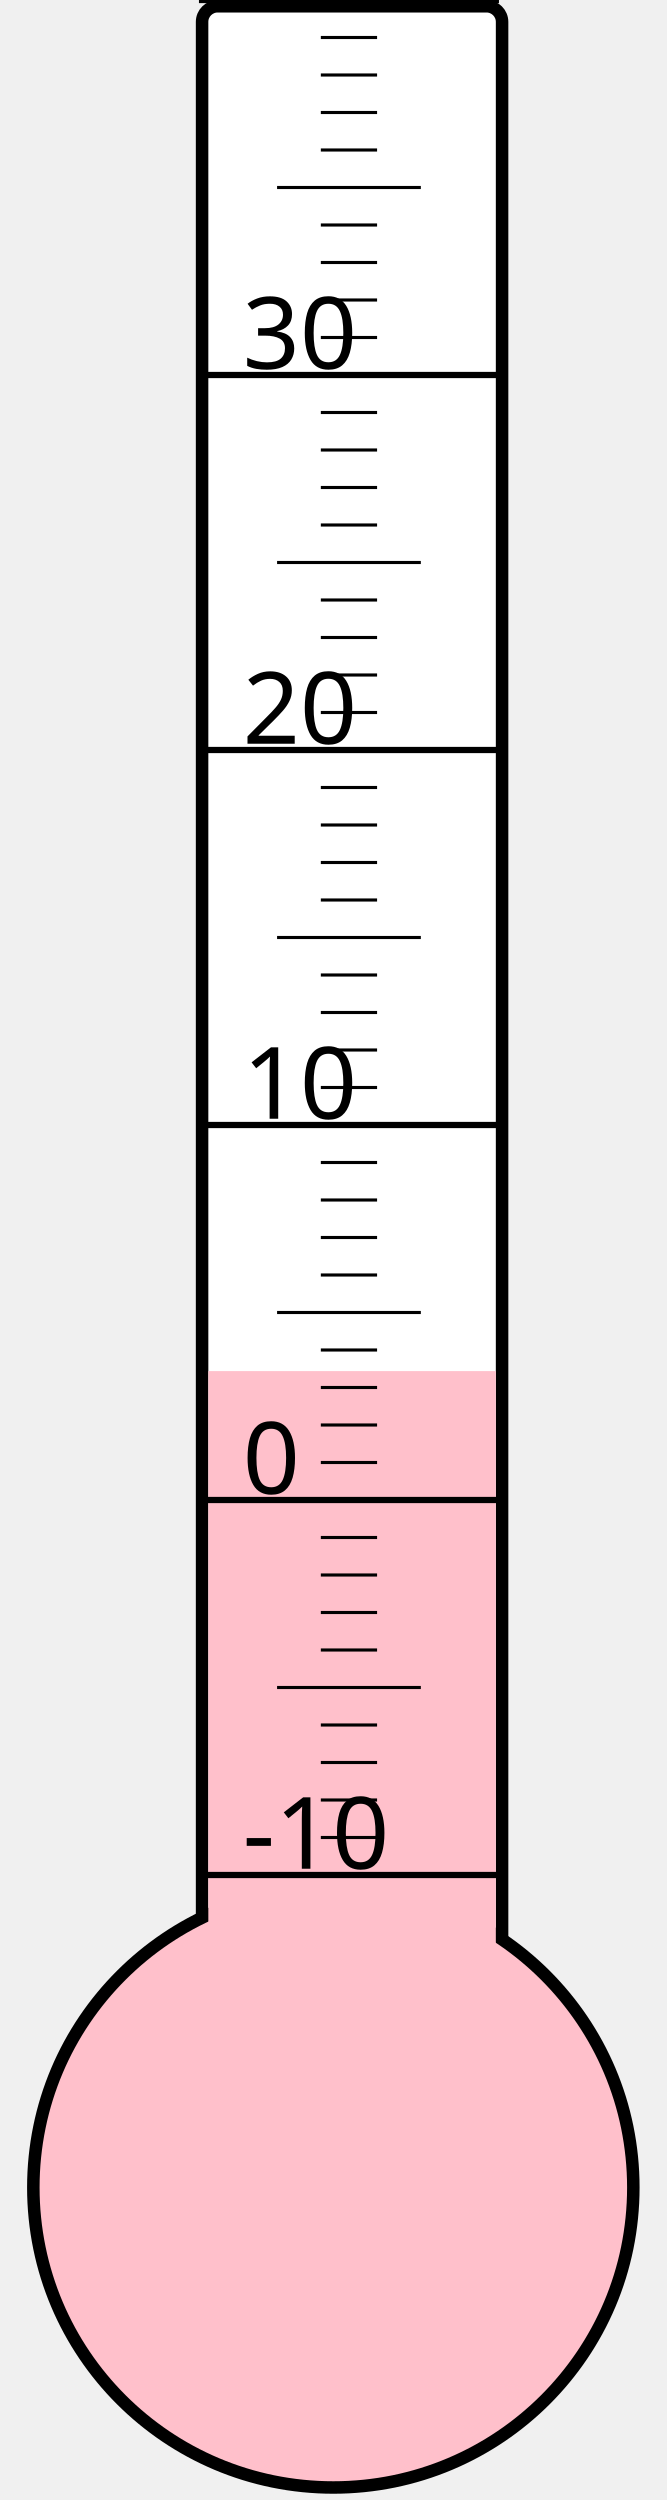
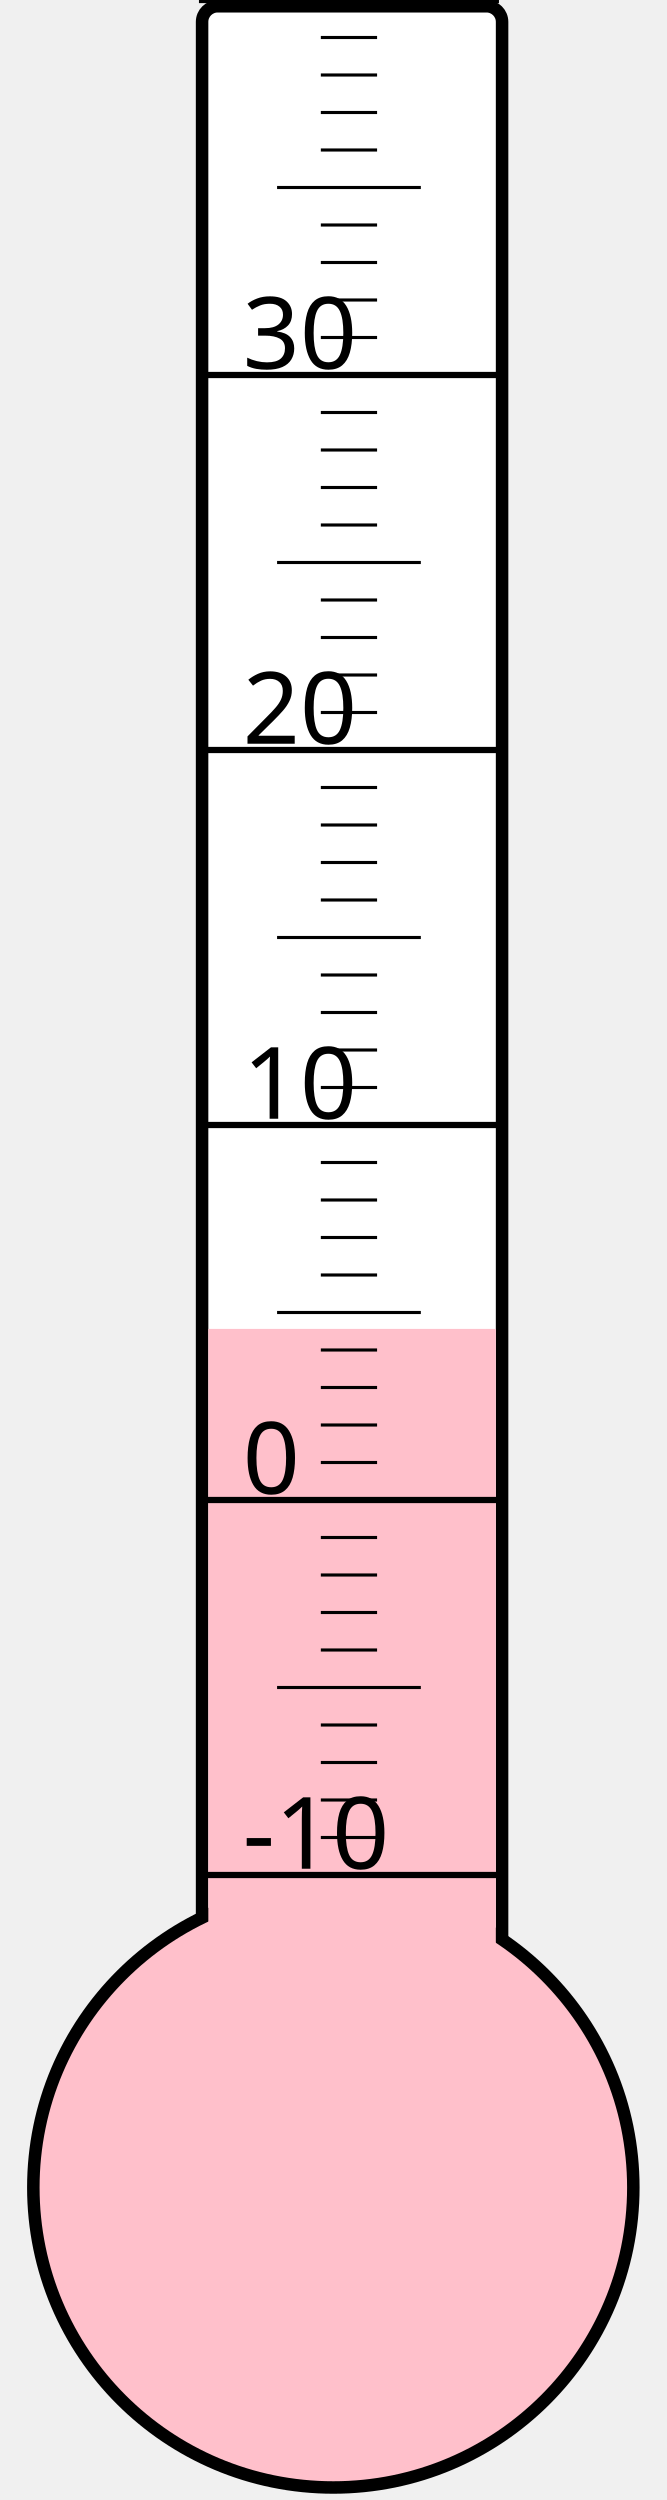
<svg xmlns="http://www.w3.org/2000/svg" width="40px" height="150px" viewBox="0 0 200 800">
  <rect width="200" height="800" x="0" y="0" style="fill: #ffffeb; fill-opacity: 0;" />
  <rect width="96" height="680" x="58" y="2" rx="5" ry="5" style="fill: white; fill-opacity: 1; stroke: black; stroke-width: 4;" />
  <circle cx="100" cy="700" r="96" style="fill: pink; stroke: black; stroke-width: 4;" />
-   <rect width="92" height="261.25" x="60" y="438.75" style="fill: pink; fill-opacity: 1; stroke-width: 0;" />
+   <rect width="92" height="274.75" x="60" y="425.25" style="fill: pink; fill-opacity: 1; stroke-width: 0;" />
  <text x="71" y="598" style="font-family: sans-serif; font-size: 24pt;">-10</text>
  <text x="71" y="478" style="font-family: sans-serif; font-size: 24pt;">0</text>
  <text x="71" y="358" style="font-family: sans-serif; font-size: 24pt;">10</text>
  <text x="71" y="238" style="font-family: sans-serif; font-size: 24pt;">20</text>
  <text x="71" y="118" style="font-family: sans-serif; font-size: 24pt;">30</text>
  <g style="stroke: black;">
    <line x1="57" y1="600" x2="153" y2="600" style="stroke-width: 2;" />
    <line x1="96" y1="588" x2="114" y2="588" style="stroke-width: 1;" />
    <line x1="96" y1="576" x2="114" y2="576" style="stroke-width: 1;" />
    <line x1="96" y1="564" x2="114" y2="564" style="stroke-width: 1;" />
    <line x1="96" y1="552" x2="114" y2="552" style="stroke-width: 1;" />
    <line x1="82" y1="540" x2="128" y2="540" style="stroke-width: 1;" />
    <line x1="96" y1="528" x2="114" y2="528" style="stroke-width: 1;" />
    <line x1="96" y1="516" x2="114" y2="516" style="stroke-width: 1;" />
    <line x1="96" y1="504" x2="114" y2="504" style="stroke-width: 1;" />
    <line x1="96" y1="492" x2="114" y2="492" style="stroke-width: 1;" />
    <line x1="57" y1="480" x2="153" y2="480" style="stroke-width: 2;" />
    <line x1="96" y1="468" x2="114" y2="468" style="stroke-width: 1;" />
    <line x1="96" y1="456" x2="114" y2="456" style="stroke-width: 1;" />
    <line x1="96" y1="444" x2="114" y2="444" style="stroke-width: 1;" />
    <line x1="96" y1="432" x2="114" y2="432" style="stroke-width: 1;" />
    <line x1="82" y1="420" x2="128" y2="420" style="stroke-width: 1;" />
    <line x1="96" y1="408" x2="114" y2="408" style="stroke-width: 1;" />
    <line x1="96" y1="396" x2="114" y2="396" style="stroke-width: 1;" />
    <line x1="96" y1="384" x2="114" y2="384" style="stroke-width: 1;" />
    <line x1="96" y1="372" x2="114" y2="372" style="stroke-width: 1;" />
    <line x1="57" y1="360" x2="153" y2="360" style="stroke-width: 2;" />
    <line x1="96" y1="348" x2="114" y2="348" style="stroke-width: 1;" />
    <line x1="96" y1="336" x2="114" y2="336" style="stroke-width: 1;" />
    <line x1="96" y1="324" x2="114" y2="324" style="stroke-width: 1;" />
    <line x1="96" y1="312" x2="114" y2="312" style="stroke-width: 1;" />
    <line x1="82" y1="300" x2="128" y2="300" style="stroke-width: 1;" />
    <line x1="96" y1="288" x2="114" y2="288" style="stroke-width: 1;" />
    <line x1="96" y1="276" x2="114" y2="276" style="stroke-width: 1;" />
    <line x1="96" y1="264" x2="114" y2="264" style="stroke-width: 1;" />
    <line x1="96" y1="252" x2="114" y2="252" style="stroke-width: 1;" />
    <line x1="57" y1="240" x2="153" y2="240" style="stroke-width: 2;" />
    <line x1="96" y1="228" x2="114" y2="228" style="stroke-width: 1;" />
    <line x1="96" y1="216" x2="114" y2="216" style="stroke-width: 1;" />
    <line x1="96" y1="204" x2="114" y2="204" style="stroke-width: 1;" />
    <line x1="96" y1="192" x2="114" y2="192" style="stroke-width: 1;" />
    <line x1="82" y1="180" x2="128" y2="180" style="stroke-width: 1;" />
    <line x1="96" y1="168" x2="114" y2="168" style="stroke-width: 1;" />
    <line x1="96" y1="156" x2="114" y2="156" style="stroke-width: 1;" />
    <line x1="96" y1="144" x2="114" y2="144" style="stroke-width: 1;" />
    <line x1="96" y1="132" x2="114" y2="132" style="stroke-width: 1;" />
    <line x1="57" y1="120" x2="153" y2="120" style="stroke-width: 2;" />
    <line x1="96" y1="108" x2="114" y2="108" style="stroke-width: 1;" />
    <line x1="96" y1="96" x2="114" y2="96" style="stroke-width: 1;" />
    <line x1="96" y1="84" x2="114" y2="84" style="stroke-width: 1;" />
    <line x1="96" y1="72" x2="114" y2="72" style="stroke-width: 1;" />
    <line x1="82" y1="60" x2="128" y2="60" style="stroke-width: 1;" />
    <line x1="96" y1="48" x2="114" y2="48" style="stroke-width: 1;" />
    <line x1="96" y1="36" x2="114" y2="36" style="stroke-width: 1;" />
    <line x1="96" y1="24" x2="114" y2="24" style="stroke-width: 1;" />
    <line x1="96" y1="12" x2="114" y2="12" style="stroke-width: 1;" />
    <line x1="57" y1="0" x2="153" y2="0" style="stroke-width: 2;" />
  </g>
</svg>
